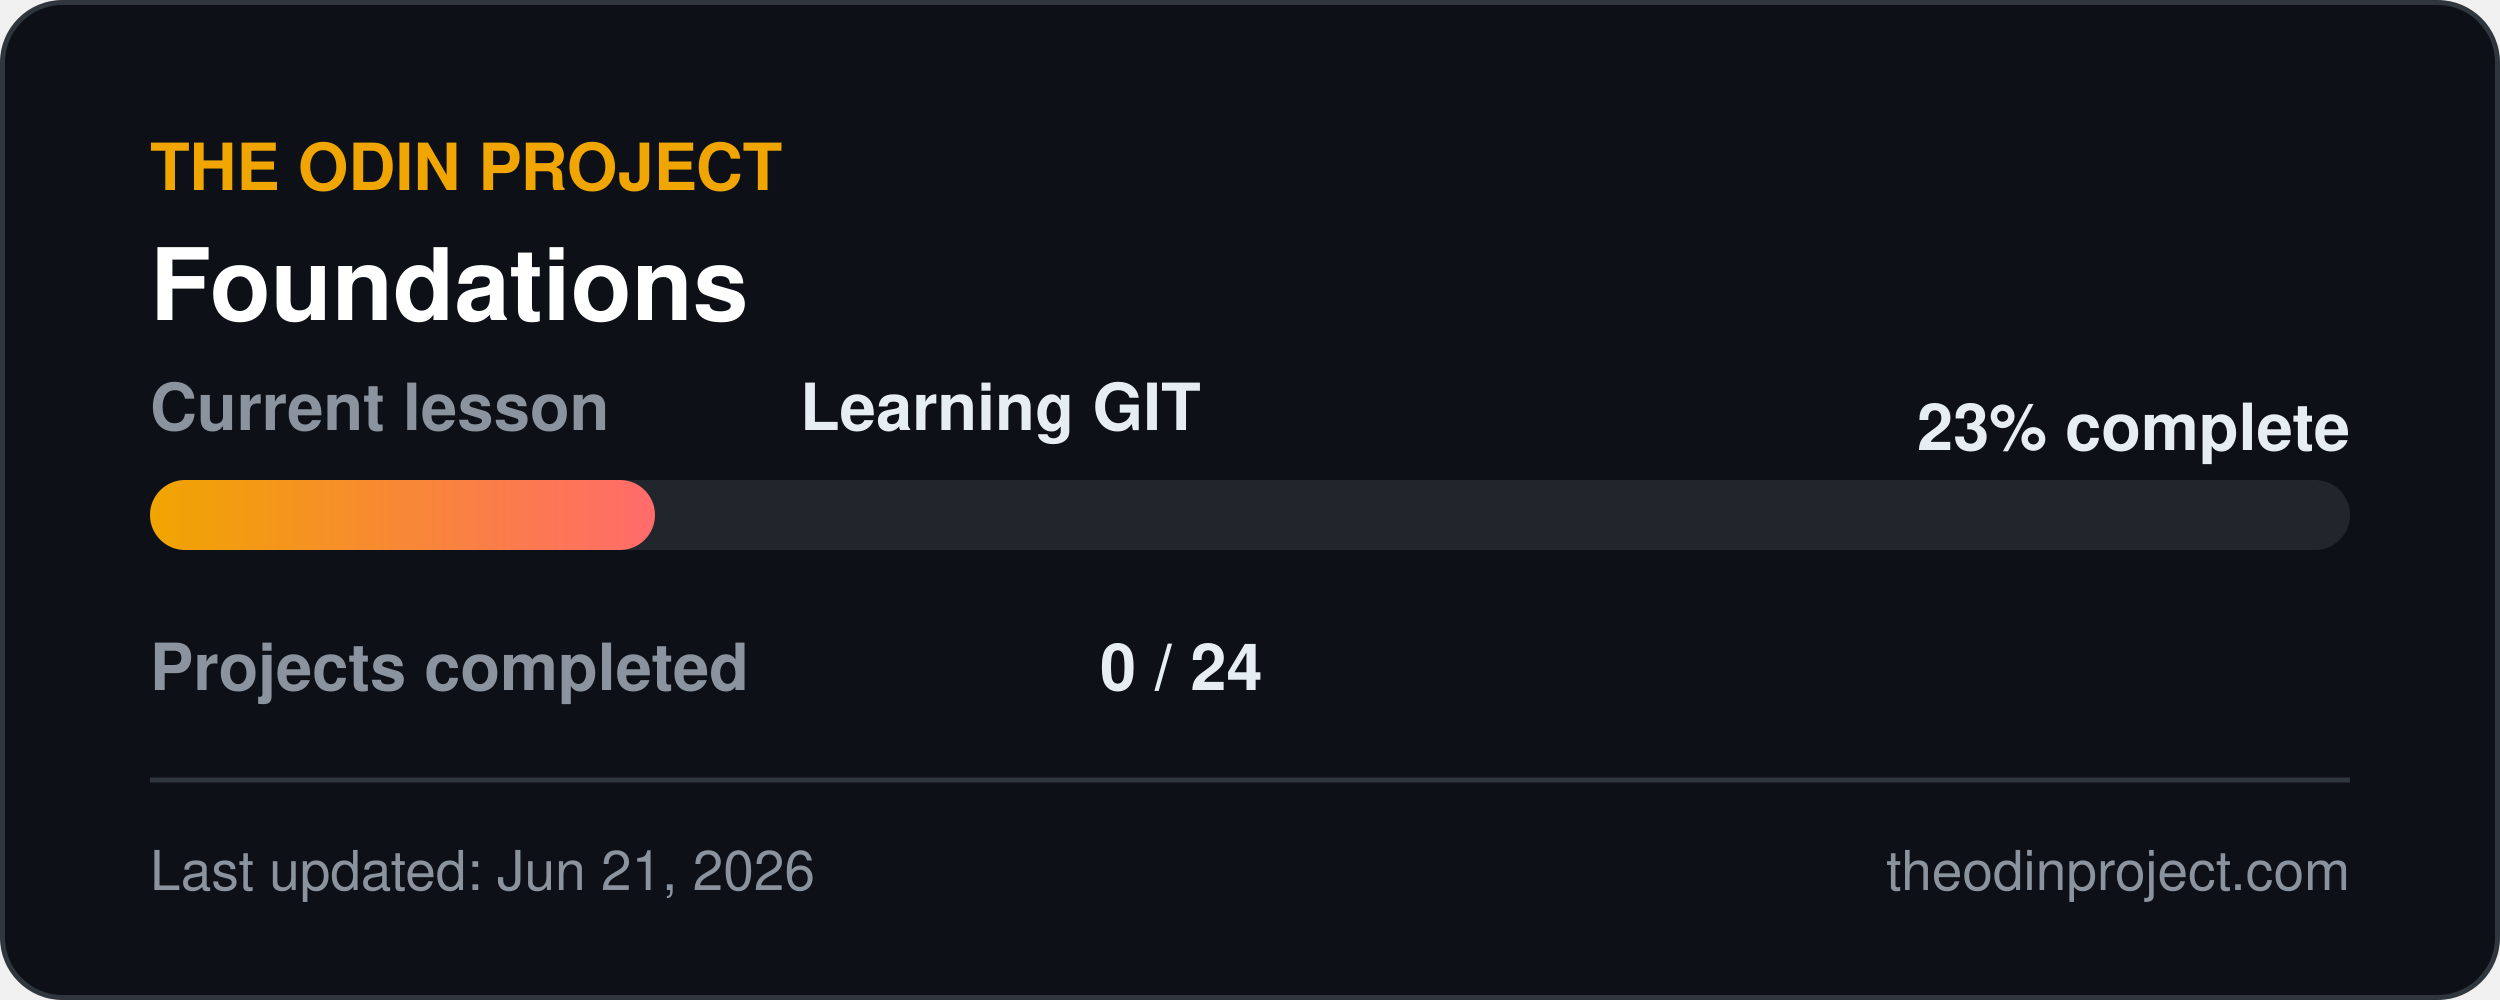
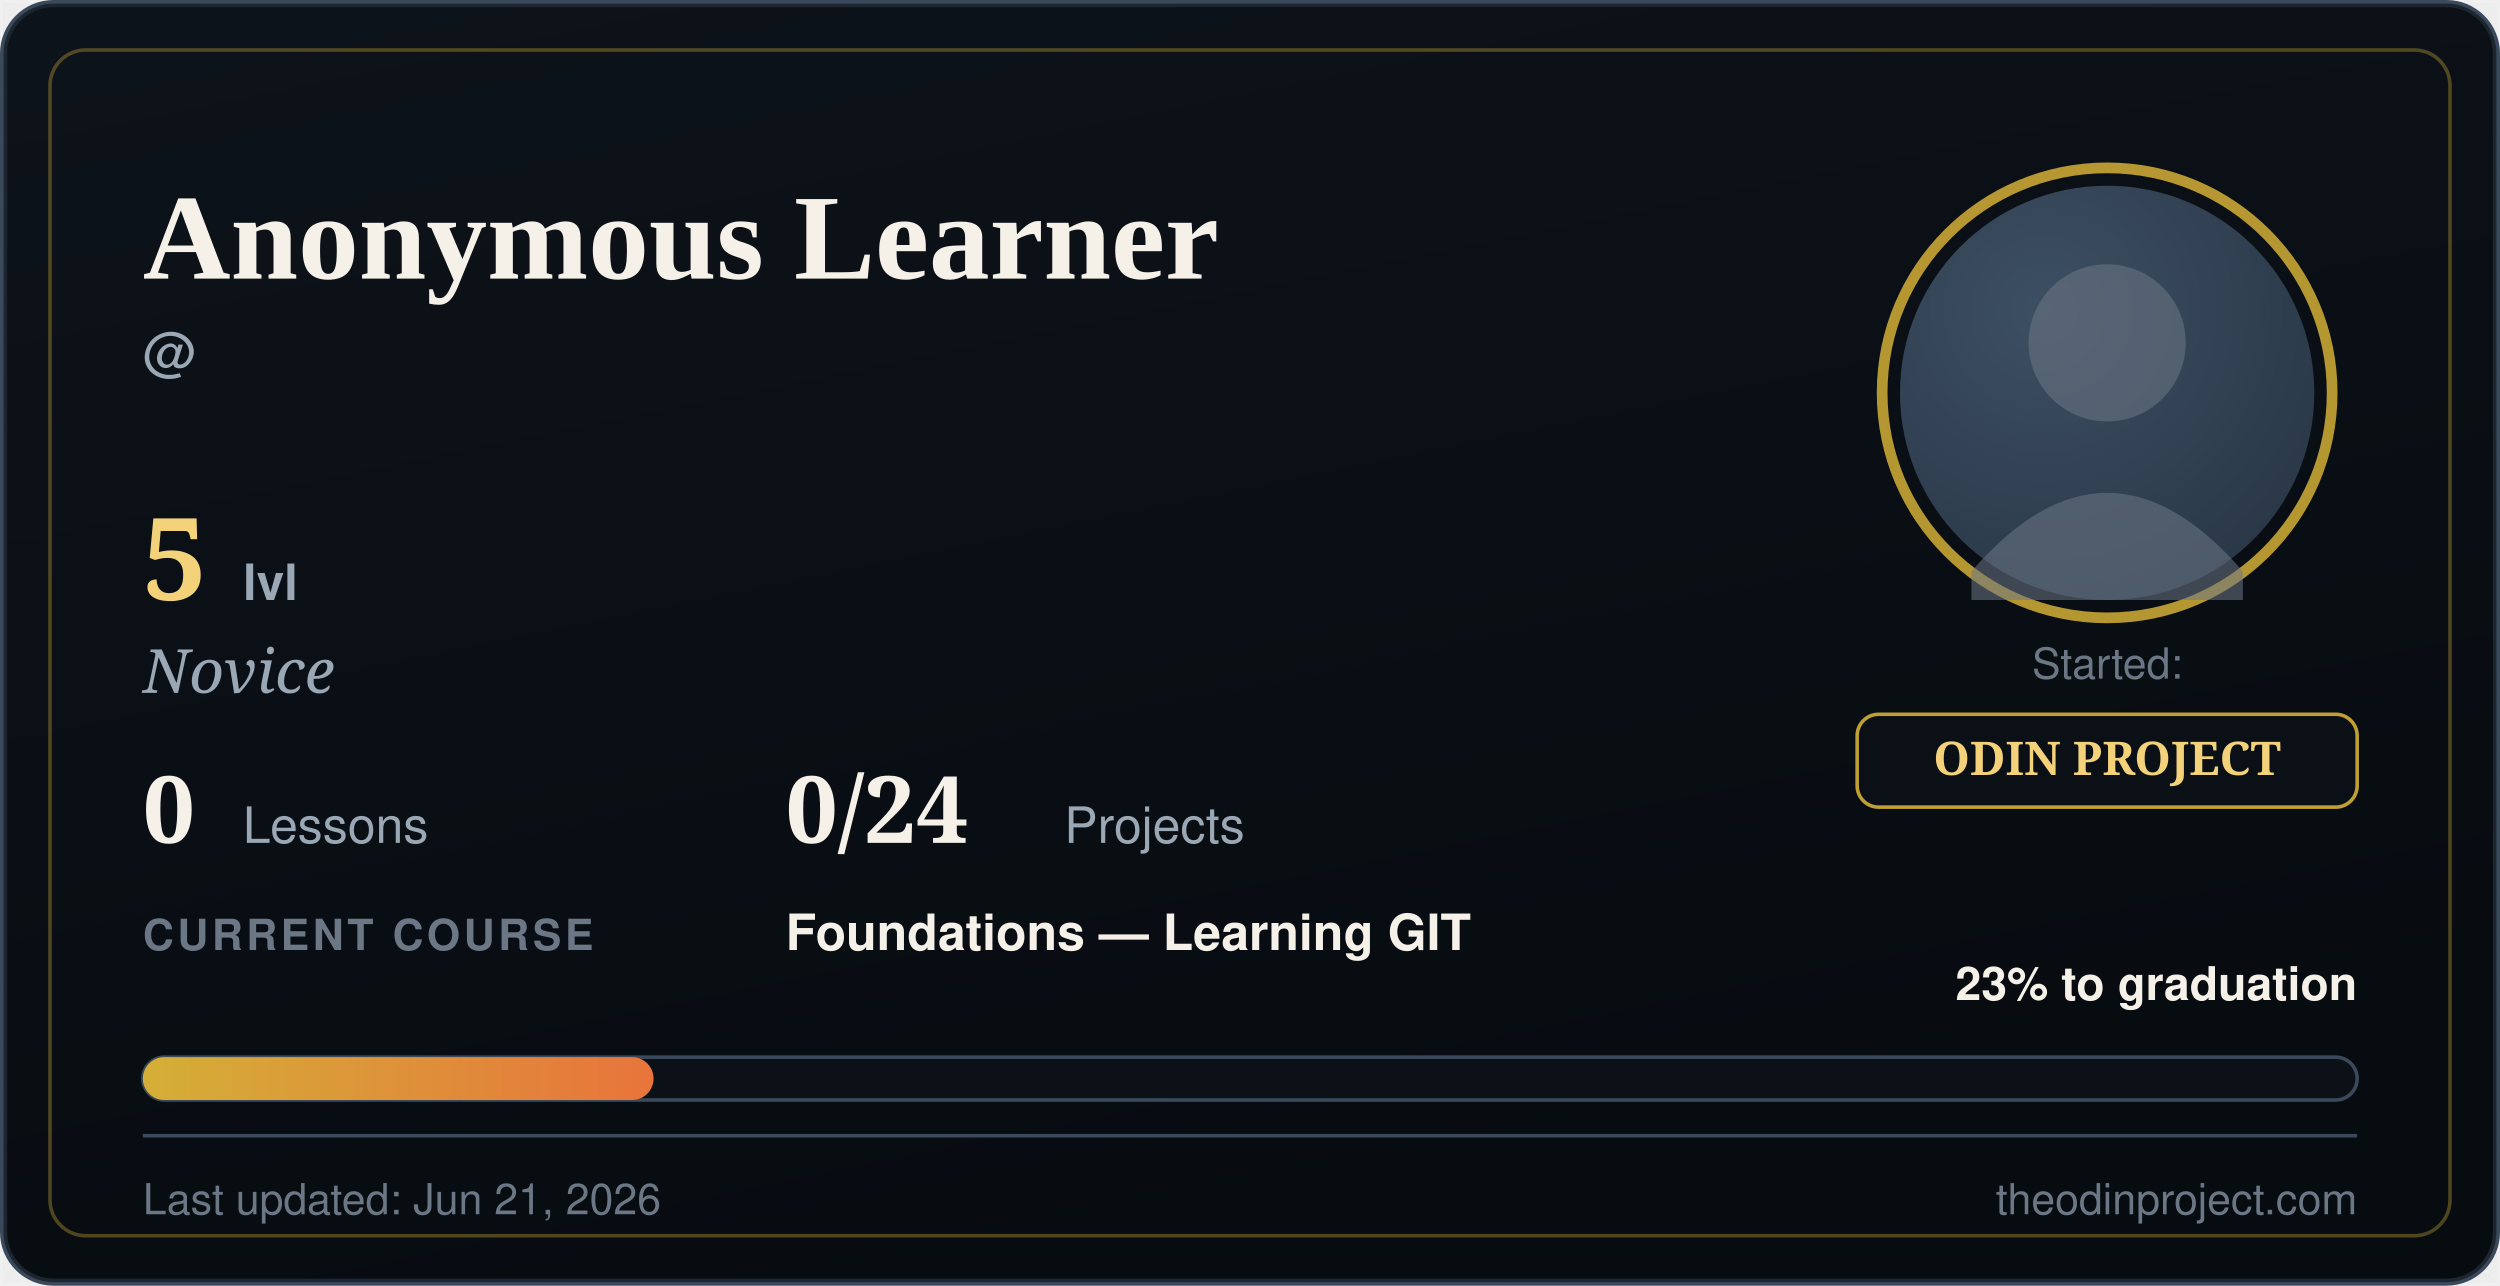
- <svg xmlns="http://www.w3.org/2000/svg" width="500" height="200" viewBox="0 0 500 200" role="img" aria-label="The Odin Project progress card">
+ <svg xmlns="http://www.w3.org/2000/svg" width="700" height="360" viewBox="0 0 700 360" role="img" aria-label="The Odin Project RPG progress card">
  <defs>
+     <linearGradient id="bgGradient" x1="0%" y1="0%" x2="40%" y2="100%">
+       <stop offset="0%" stop-color="#1b2735" />
+       <stop offset="100%" stop-color="#0f1822" />
+     </linearGradient>
    <linearGradient id="barGradient" x1="0%" y1="0%" x2="100%" y2="0%">
-       <stop offset="0%" stop-color="#f0a500" />
-       <stop offset="100%" stop-color="#ff6b6b" />
+       <stop offset="0%" stop-color="#d4af37" />
+       <stop offset="100%" stop-color="#e8743b" />
    </linearGradient>
+     <radialGradient id="avatarGradient" cx="35%" cy="30%" r="75%">
+       <stop offset="0%" stop-color="#3d4f63" />
+       <stop offset="100%" stop-color="#2a3848" />
+     </radialGradient>
+     <clipPath id="avatarClip">
+       <circle cx="590" cy="110" r="58" />
+     </clipPath>
+     <filter id="paperTexture" x="0" y="0" width="100%" height="100%">
+       <feTurbulence type="fractalNoise" baseFrequency="0.9" numOctaves="2" result="noise" seed="7" />
+       <feColorMatrix in="noise" type="matrix" values="0 0 0 0 0                 0 0 0 0 0                 0 0 0 0 0                 0 0 0 0.04 0" />
+       <feComposite operator="over" in2="SourceGraphic" />
+     </filter>
    <style>
-       .title { font: 700 20px 'Segoe UI', Helvetica, Arial, sans-serif; fill: #ffffff; }
-       .label { font: 600 13px 'Segoe UI', Helvetica, Arial, sans-serif; fill: #8b949e; }
-       .value { font: 600 13px 'Segoe UI', Helvetica, Arial, sans-serif; fill: #e6edf3; }
-       .pct { font: 700 13px 'Segoe UI', Helvetica, Arial, sans-serif; fill: #e6edf3; }
-       .footer { font: 400 11px 'Segoe UI', Helvetica, Arial, sans-serif; fill: #8b949e; }
-       .logo { font: 700 13px 'Segoe UI', Helvetica, Arial, sans-serif; fill: #f0a500; }
+       .name { font: 700 34px Georgia, 'Times New Roman', serif; fill: #f5f1e8; }
+       .handle { font: 400 15px 'Segoe UI', Helvetica, Arial, sans-serif; fill: #9aa7b5; }
+       .level-num { font: 700 32px Georgia, serif; fill: #f3d27a; }
+       .level-unit { font: 600 14px 'Segoe UI', Helvetica, Arial, sans-serif; fill: #9aa7b5; }
+       .rank { font: italic 400 17px Georgia, serif; fill: #9aa7b5; }
+       .stat-num { font: 700 26px Georgia, serif; fill: #f5f1e8; }
+       .stat-label { font: 400 14px 'Segoe UI', Helvetica, Arial, sans-serif; fill: #9aa7b5; }
+       .lesson-label { font: 600 12px 'Segoe UI', Helvetica, Arial, sans-serif; fill: #6b7785; letter-spacing: 1px; }
+       .lesson-value { font: 600 14px 'Segoe UI', Helvetica, Arial, sans-serif; fill: #f5f1e8; }
+       .pct { font: 700 13px 'Segoe UI', Helvetica, Arial, sans-serif; fill: #f5f1e8; }
+       .footer { font: 400 12px 'Segoe UI', Helvetica, Arial, sans-serif; fill: #6b7785; }
+       .badge-text { font: 700 13px Georgia, serif; fill: #f3d27a; }
    </style>
  </defs>
-   <rect x="0.5" y="0.5" width="499" height="199" rx="12" fill="#0d1117" stroke="#30363d" stroke-width="1" />
-   <text x="30" y="38" class="logo">THE ODIN PROJECT</text>
-   <text x="30" y="64" class="title">Foundations</text>
-   <text x="30" y="86" class="label">Current lesson</text>
-   <text x="160" y="86" class="value">Learning GIT</text>
-   <rect x="30" y="96" width="440" height="14" rx="7" fill="#21262d" />
-   <rect x="30" y="96" width="101" height="14" rx="7" fill="url(#barGradient)" />
-   <text x="470" y="90" text-anchor="end" class="pct">23% complete</text>
-   <text x="30" y="138" class="label">Projects completed</text>
-   <text x="220" y="138" class="value">0 / 24</text>
-   <line x1="30" y1="156" x2="470" y2="156" stroke="#30363d" stroke-width="1" />
-   <text x="30" y="178" class="footer">Last updated: Jun 21, 2026</text>
-   <text x="470" y="178" text-anchor="end" class="footer">theodinproject.com</text>
+   <rect x="1" y="1" width="698" height="358" rx="14" fill="url(#bgGradient)" stroke="#3a4a5c" stroke-width="2" />
+   <rect x="1" y="1" width="698" height="358" rx="14" filter="url(#paperTexture)" opacity="0.5" />
+   <rect x="14" y="14" width="672" height="332" rx="10" fill="none" stroke="#d4af37" stroke-width="1" opacity="0.35" />
+   <text x="40" y="78" class="name">Anonymous Learner</text>
+   <text x="40" y="104" class="handle">@</text>
+   <text x="40" y="168" class="level-num">5</text>
+   <text x="68" y="168" class="level-unit">lvl</text>
+   <text x="40" y="194" class="rank">Novice</text>
+   <circle cx="590" cy="110" r="63" fill="none" stroke="#d4af37" stroke-width="3" opacity="0.85" />
+   <circle cx="590" cy="110" r="58" fill="url(#avatarGradient)" />
+   <circle cx="590" cy="96" r="22" fill="#6b7785" opacity="0.55" />
+   <path d="M 552 160 Q 590 116 628 160 L 628 168 L 552 168 Z" fill="#6b7785" opacity="0.55" />
+   <text x="590" y="190" text-anchor="middle" class="footer">Started: </text>
+   <rect x="520" y="200" width="140" height="26" rx="6" fill="#0b1117" stroke="#d4af37" stroke-width="1" opacity="0.9" />
+   <text x="590" y="217" text-anchor="middle" class="badge-text">ODIN PROJECT</text>
+   <text x="40" y="236" class="stat-num">0</text>
+   <text x="68" y="236" class="stat-label">Lessons</text>
+   <text x="220" y="236" class="stat-num">0/24</text>
+   <text x="298" y="236" class="stat-label">Projects</text>
+   <text x="40" y="266" class="lesson-label">CURRENT COURSE</text>
+   <text x="220" y="266" class="lesson-value">Foundations — Learning GIT</text>
+   <text x="660" y="280" text-anchor="end" class="pct">23% to graduation</text>
+   <rect x="40" y="296" width="620" height="12" rx="6" fill="#0b1117" stroke="#3a4a5c" stroke-width="1" />
+   <rect x="40" y="296" width="143" height="12" rx="6" fill="url(#barGradient)" />
+   <line x1="40" y1="318" x2="660" y2="318" stroke="#3a4a5c" stroke-width="1" />
+   <text x="40" y="340" class="footer">Last updated: Jun 21, 2026</text>
+   <text x="660" y="340" text-anchor="end" class="footer">theodinproject.com</text>
</svg>
